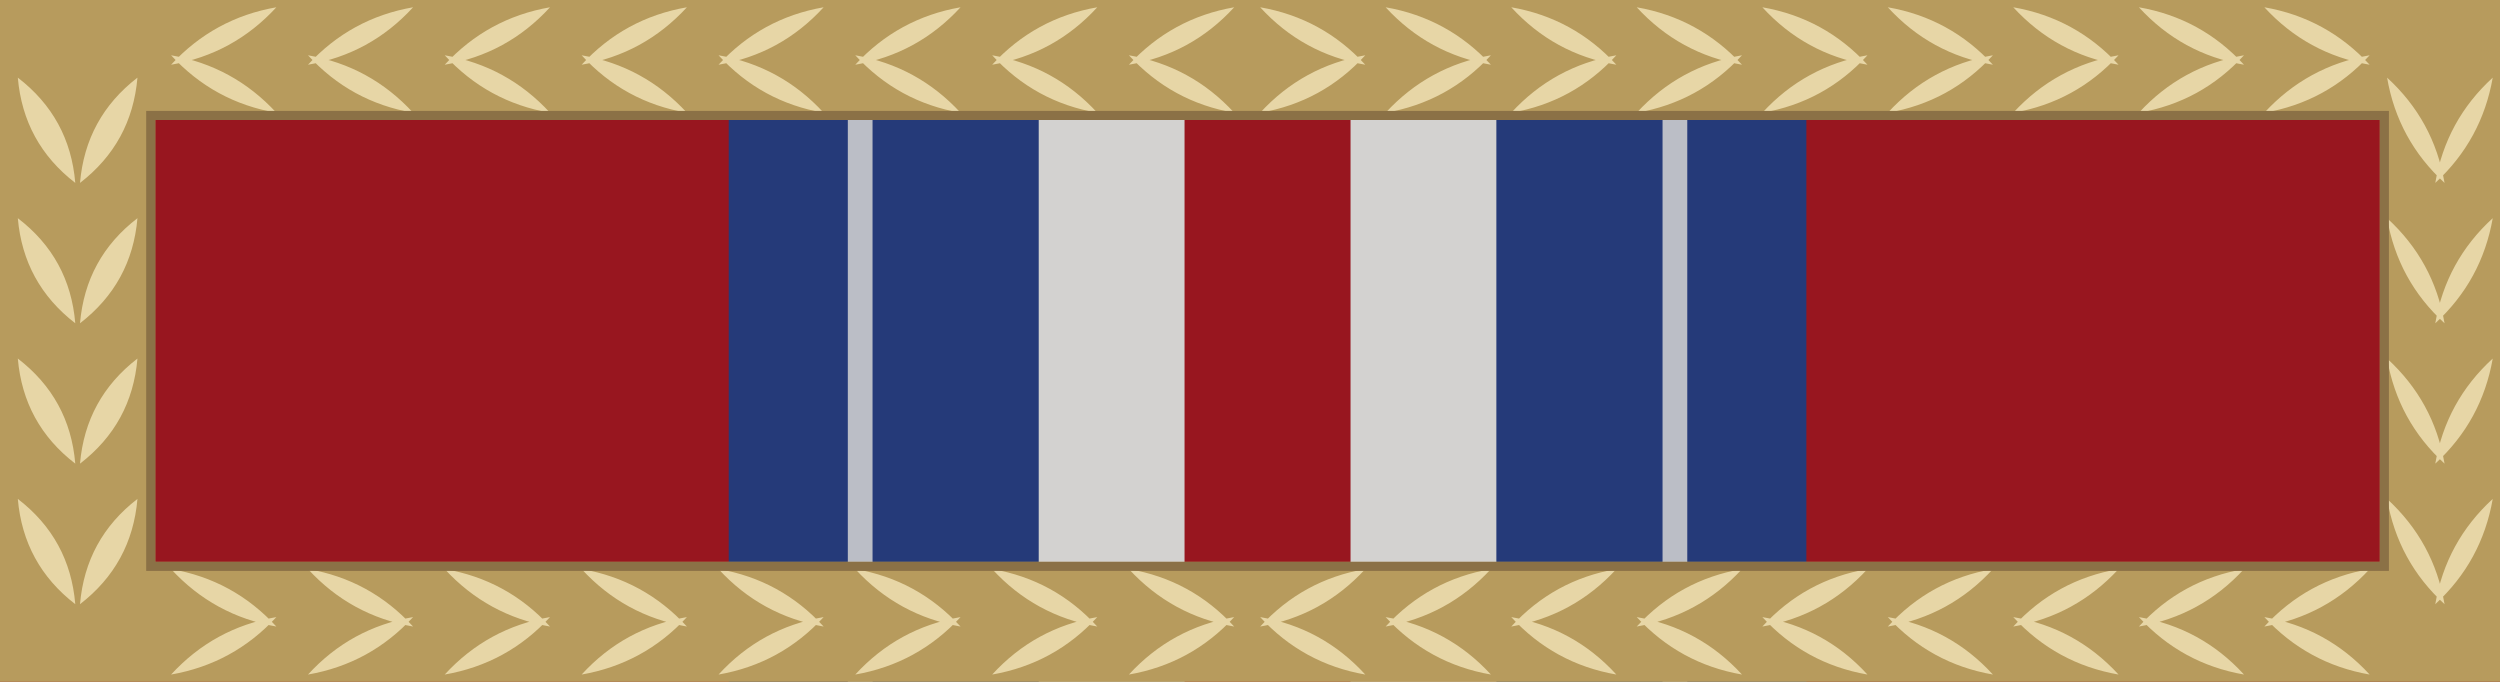
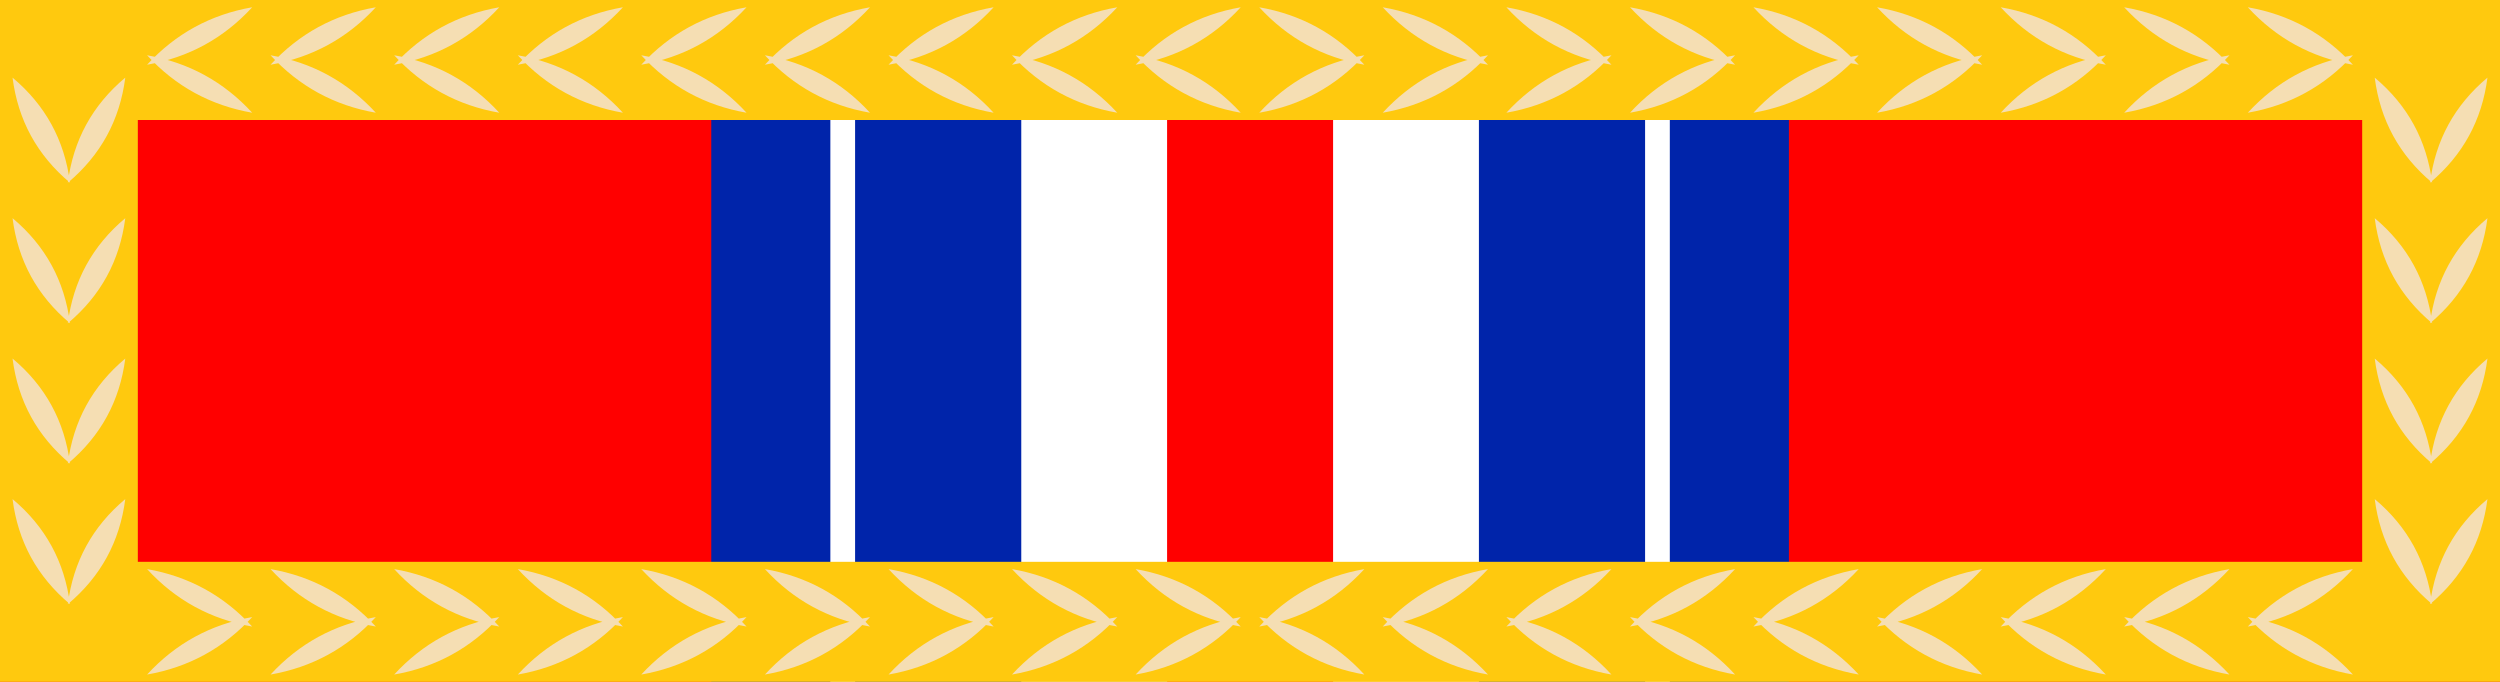
<svg xmlns="http://www.w3.org/2000/svg" width="1.375in" height="0.375in" viewBox="0 0 137.5 37.5" data-asset-id="mil-ribbon-army-valorous-unit-award" data-source="reference-art-measured" data-units="0.01in">
  <g id="mil-ribbon-army-valorous-unit-award__field">
-     <rect id="mil-ribbon-army-valorous-unit-award__stripe-0" x="0.00" y="0" width="46.63" height="37.5" fill="#98161f" />
-     <rect id="mil-ribbon-army-valorous-unit-award__stripe-1" x="40.08" y="0" width="7.91" height="37.5" fill="#253a79" />
-     <rect id="mil-ribbon-army-valorous-unit-award__stripe-2" x="46.63" y="0" width="10.51" height="37.5" fill="#bbbec6" />
-     <rect id="mil-ribbon-army-valorous-unit-award__stripe-3" x="47.99" y="0" width="17.16" height="37.5" fill="#253a79" />
-     <rect id="mil-ribbon-army-valorous-unit-award__stripe-4" x="57.13" y="0" width="17.14" height="37.5" fill="#d3d2d0" />
-     <rect id="mil-ribbon-army-valorous-unit-award__stripe-5" x="65.15" y="0" width="17.14" height="37.5" fill="#98161f" />
-     <rect id="mil-ribbon-army-valorous-unit-award__stripe-6" x="74.28" y="0" width="17.16" height="37.5" fill="#d3d2d0" />
-     <rect id="mil-ribbon-army-valorous-unit-award__stripe-7" x="82.30" y="0" width="10.51" height="37.5" fill="#253a79" />
-     <rect id="mil-ribbon-army-valorous-unit-award__stripe-8" x="91.44" y="0" width="7.91" height="37.5" fill="#bbbec6" />
-     <rect id="mil-ribbon-army-valorous-unit-award__stripe-9" x="92.80" y="0" width="44.70" height="37.5" fill="#253a79" />
-     <rect id="mil-ribbon-army-valorous-unit-award__stripe-10" x="99.35" y="0" width="38.15" height="37.5" fill="#98161f" />
+     <rect id="mil-ribbon-army-valorous-unit-award__stripe-0" x="0.00" y="0" width="45.67" height="37.5" fill="#ff0000" />
+     <rect id="mil-ribbon-army-valorous-unit-award__stripe-1" x="39.12" y="0" width="7.91" height="37.5" fill="#0024aa" />
+     <rect id="mil-ribbon-army-valorous-unit-award__stripe-2" x="45.67" y="0" width="10.50" height="37.5" fill="#ffffff" />
+     <rect id="mil-ribbon-army-valorous-unit-award__stripe-3" x="47.03" y="0" width="17.16" height="37.5" fill="#0024aa" />
+     <rect id="mil-ribbon-army-valorous-unit-award__stripe-4" x="56.17" y="0" width="17.15" height="37.5" fill="#ffffff" />
+     <rect id="mil-ribbon-army-valorous-unit-award__stripe-5" x="64.19" y="0" width="17.15" height="37.5" fill="#ff0000" />
+     <rect id="mil-ribbon-army-valorous-unit-award__stripe-6" x="73.32" y="0" width="17.16" height="37.5" fill="#ffffff" />
+     <rect id="mil-ribbon-army-valorous-unit-award__stripe-7" x="81.34" y="0" width="10.50" height="37.5" fill="#0024aa" />
+     <rect id="mil-ribbon-army-valorous-unit-award__stripe-8" x="90.48" y="0" width="7.91" height="37.5" fill="#ffffff" />
+     <rect id="mil-ribbon-army-valorous-unit-award__stripe-9" x="91.84" y="0" width="45.66" height="37.5" fill="#0024aa" />
+     <rect id="mil-ribbon-army-valorous-unit-award__stripe-10" x="98.39" y="0" width="39.11" height="37.5" fill="#ff0000" />
  </g>
  <g id="mil-ribbon-army-valorous-unit-award__frame-group">
-     <path id="mil-ribbon-army-valorous-unit-award__frame" d="M0,0H137.5V37.5H0Z M8.54,6.60V30.90H130.89V6.60Z" fill="#b79b5d" fill-rule="evenodd" />
-     <path id="mil-ribbon-army-valorous-unit-award__frame-laurel" d="M67.88,34.46Q64.45,33.86 62.09,31.30Q65.53,31.89 67.88,34.46ZM67.88,33.94Q65.53,36.50 62.09,37.10Q64.45,34.53 67.88,33.94ZM60.35,34.46Q56.92,33.86 54.57,31.30Q58.00,31.89 60.35,34.46ZM60.35,33.94Q58.00,36.50 54.57,37.10Q56.92,34.53 60.35,33.94ZM52.83,34.46Q49.40,33.86 47.04,31.30Q50.47,31.89 52.83,34.46ZM52.83,33.94Q50.47,36.50 47.04,37.10Q49.40,34.53 52.83,33.94ZM45.30,34.46Q41.87,33.86 39.52,31.30Q42.95,31.89 45.30,34.46ZM45.30,33.94Q42.95,36.50 39.52,37.10Q41.87,34.53 45.30,33.94ZM37.78,34.46Q34.34,33.86 31.99,31.30Q35.42,31.89 37.78,34.46ZM37.78,33.94Q35.42,36.50 31.99,37.10Q34.34,34.53 37.78,33.94ZM30.25,34.46Q26.82,33.86 24.46,31.30Q27.90,31.89 30.25,34.46ZM30.25,33.94Q27.90,36.50 24.46,37.10Q26.82,34.53 30.25,33.94ZM22.72,34.46Q19.29,33.86 16.94,31.30Q20.37,31.89 22.72,34.46ZM22.72,33.94Q20.37,36.50 16.94,37.10Q19.29,34.53 22.72,33.94ZM15.20,34.46Q11.77,33.86 9.41,31.30Q12.84,31.89 15.20,34.46ZM15.20,33.94Q12.84,36.50 9.41,37.10Q11.77,34.53 15.20,33.94ZM69.31,33.94Q72.74,34.53 75.09,37.10Q71.66,36.50 69.31,33.94ZM69.31,34.46Q71.66,31.89 75.09,31.30Q72.74,33.86 69.31,34.46ZM76.21,33.94Q79.64,34.53 82.00,37.10Q78.57,36.50 76.21,33.94ZM76.21,34.46Q78.57,31.89 82.00,31.30Q79.64,33.86 76.21,34.46ZM83.12,33.94Q86.55,34.53 88.90,37.10Q85.47,36.50 83.12,33.94ZM83.12,34.46Q85.47,31.89 88.90,31.30Q86.55,33.86 83.12,34.46ZM90.02,33.94Q93.45,34.53 95.81,37.10Q92.38,36.50 90.02,33.94ZM90.02,34.46Q92.38,31.89 95.81,31.30Q93.45,33.86 90.02,34.46ZM96.93,33.94Q100.36,34.53 102.71,37.10Q99.28,36.50 96.93,33.94ZM96.93,34.46Q99.28,31.89 102.71,31.30Q100.36,33.86 96.93,34.46ZM103.83,33.94Q107.26,34.53 109.61,37.10Q106.18,36.50 103.83,33.94ZM103.83,34.46Q106.18,31.89 109.61,31.30Q107.26,33.86 103.83,34.46ZM110.73,33.94Q114.16,34.53 116.52,37.10Q113.09,36.50 110.73,33.94ZM110.73,34.46Q113.09,31.89 116.52,31.30Q114.16,33.86 110.73,34.46ZM117.64,33.94Q121.07,34.53 123.42,37.10Q119.99,36.50 117.64,33.94ZM117.64,34.46Q119.99,31.89 123.42,31.30Q121.07,33.86 117.64,34.46ZM124.54,33.94Q127.97,34.53 130.33,37.10Q126.90,36.50 124.54,33.94ZM124.54,34.46Q126.90,31.89 130.33,31.30Q127.97,33.86 124.54,34.46ZM4.40,33.23Q4.71,29.64 7.56,27.44Q7.25,31.03 4.40,33.23ZM4.14,33.23Q1.29,31.03 0.98,27.44Q3.84,29.64 4.14,33.23ZM4.40,25.50Q4.71,21.92 7.56,19.72Q7.25,23.31 4.40,25.50ZM4.14,25.50Q1.29,23.31 0.98,19.72Q3.84,21.92 4.14,25.50ZM4.40,17.78Q4.71,14.19 7.56,12.00Q7.25,15.58 4.40,17.78ZM4.14,17.78Q1.29,15.58 0.98,12.00Q3.84,14.19 4.14,17.78ZM4.40,10.06Q4.71,6.47 7.56,4.27Q7.25,7.86 4.40,10.06ZM4.14,10.06Q1.29,7.86 0.98,4.27Q3.84,6.47 4.14,10.06ZM133.94,33.23Q134.53,29.80 137.10,27.44Q136.50,30.88 133.94,33.23ZM134.45,33.23Q131.88,30.88 131.29,27.44Q133.86,29.80 134.45,33.23ZM133.94,25.50Q134.53,22.07 137.10,19.72Q136.50,23.15 133.94,25.50ZM134.45,25.50Q131.88,23.15 131.29,19.72Q133.86,22.07 134.45,25.50ZM133.94,17.78Q134.53,14.35 137.10,12.00Q136.50,15.43 133.94,17.78ZM134.45,17.78Q131.88,15.43 131.29,12.00Q133.86,14.35 134.45,17.78ZM133.94,10.06Q134.53,6.62 137.10,4.27Q136.50,7.70 133.94,10.06ZM134.45,10.06Q131.88,7.70 131.29,4.27Q133.86,6.62 134.45,10.06ZM9.41,3.04Q12.84,3.64 15.20,6.20Q11.77,5.61 9.41,3.04ZM9.41,3.56Q11.77,1.00 15.20,0.40Q12.84,2.97 9.41,3.56ZM16.94,3.04Q20.37,3.64 22.72,6.20Q19.29,5.61 16.94,3.04ZM16.94,3.56Q19.29,1.00 22.72,0.40Q20.37,2.97 16.94,3.56ZM24.46,3.04Q27.90,3.64 30.25,6.20Q26.82,5.61 24.46,3.04ZM24.46,3.56Q26.82,1.00 30.25,0.40Q27.90,2.97 24.46,3.56ZM31.99,3.04Q35.42,3.64 37.78,6.20Q34.34,5.61 31.99,3.04ZM31.99,3.56Q34.34,1.00 37.78,0.40Q35.42,2.97 31.99,3.56ZM39.52,3.04Q42.95,3.64 45.30,6.20Q41.87,5.61 39.52,3.04ZM39.52,3.56Q41.87,1.00 45.30,0.40Q42.95,2.97 39.52,3.56ZM47.04,3.04Q50.47,3.64 52.83,6.20Q49.40,5.61 47.04,3.04ZM47.04,3.56Q49.40,1.00 52.83,0.40Q50.47,2.97 47.04,3.56ZM54.57,3.04Q58.00,3.64 60.35,6.20Q56.92,5.61 54.57,3.04ZM54.57,3.56Q56.92,1.00 60.35,0.40Q58.00,2.97 54.57,3.56ZM62.09,3.04Q65.53,3.64 67.88,6.20Q64.45,5.61 62.09,3.04ZM62.09,3.56Q64.45,1.00 67.88,0.40Q65.53,2.97 62.09,3.56ZM130.33,3.56Q126.90,2.97 124.54,0.40Q127.97,1.00 130.33,3.56ZM130.33,3.04Q127.97,5.61 124.54,6.20Q126.90,3.64 130.33,3.04ZM123.42,3.56Q119.99,2.97 117.64,0.40Q121.07,1.00 123.42,3.56ZM123.42,3.04Q121.07,5.61 117.64,6.20Q119.99,3.64 123.42,3.04ZM116.52,3.56Q113.09,2.97 110.73,0.40Q114.16,1.00 116.52,3.56ZM116.52,3.04Q114.16,5.61 110.73,6.20Q113.09,3.64 116.52,3.04ZM109.61,3.56Q106.18,2.97 103.83,0.40Q107.26,1.00 109.61,3.56ZM109.61,3.04Q107.26,5.61 103.83,6.20Q106.18,3.64 109.61,3.04ZM102.71,3.56Q99.28,2.97 96.93,0.40Q100.36,1.00 102.71,3.56ZM102.71,3.04Q100.36,5.61 96.93,6.20Q99.28,3.64 102.71,3.04ZM95.81,3.56Q92.38,2.97 90.02,0.40Q93.45,1.00 95.81,3.56ZM95.81,3.04Q93.45,5.61 90.02,6.20Q92.38,3.64 95.81,3.04ZM88.90,3.56Q85.47,2.97 83.12,0.40Q86.55,1.00 88.90,3.56ZM88.90,3.04Q86.55,5.61 83.12,6.20Q85.47,3.64 88.90,3.04ZM82.00,3.56Q78.57,2.97 76.21,0.40Q79.64,1.00 82.00,3.56ZM82.00,3.04Q79.64,5.61 76.21,6.20Q78.57,3.64 82.00,3.04ZM75.09,3.56Q71.66,2.97 69.31,0.40Q72.74,1.00 75.09,3.56ZM75.09,3.04Q72.74,5.61 69.31,6.20Q71.66,3.64 75.09,3.04Z" fill="#e7d6a6" />
-     <path id="mil-ribbon-army-valorous-unit-award__frame-lip" d="M8.04,6.10H131.39V31.40H8.04Z M8.54,6.60V30.90H130.89V6.60Z" fill="#8b7146" fill-rule="evenodd" />
+     <path id="mil-ribbon-army-valorous-unit-award__frame" d="M0,0H137.5V37.5H0Z M7.58,6.60V30.90H129.92V6.60Z" fill="#ffc90e" fill-rule="evenodd" />
+     <path id="mil-ribbon-army-valorous-unit-award__frame-laurel" d="M68.24,34.46Q64.81,33.86 62.46,31.30Q65.89,31.90 68.24,34.46ZM68.24,33.94Q65.89,36.50 62.46,37.10Q64.81,34.54 68.24,33.94ZM61.45,34.46Q58.02,33.86 55.66,31.30Q59.09,31.90 61.45,34.46ZM61.45,33.94Q59.09,36.50 55.66,37.10Q58.02,34.54 61.45,33.94ZM54.65,34.46Q51.22,33.86 48.87,31.30Q52.30,31.90 54.65,34.46ZM54.65,33.94Q52.30,36.50 48.87,37.10Q51.22,34.54 54.65,33.94ZM47.85,34.46Q44.42,33.86 42.07,31.30Q45.50,31.90 47.85,34.46ZM47.85,33.94Q45.50,36.50 42.07,37.10Q44.42,34.54 47.85,33.94ZM41.06,34.46Q37.63,33.86 35.27,31.30Q38.70,31.90 41.06,34.46ZM41.06,33.94Q38.70,36.50 35.27,37.10Q37.63,34.54 41.06,33.94ZM34.26,34.46Q30.83,33.86 28.48,31.30Q31.91,31.90 34.26,34.46ZM34.26,33.94Q31.91,36.50 28.48,37.10Q30.83,34.54 34.26,33.94ZM27.46,34.46Q24.03,33.86 21.68,31.30Q25.11,31.90 27.46,34.46ZM27.46,33.94Q25.11,36.50 21.68,37.10Q24.03,34.54 27.46,33.94ZM20.67,34.46Q17.24,33.86 14.88,31.30Q18.31,31.90 20.67,34.46ZM20.67,33.94Q18.31,36.50 14.88,37.10Q17.24,34.54 20.67,33.94ZM13.87,34.46Q10.44,33.86 8.09,31.30Q11.52,31.90 13.87,34.46ZM13.87,33.94Q11.52,36.50 8.09,37.10Q10.44,34.54 13.87,33.94ZM69.26,33.94Q72.69,34.54 75.04,37.10Q71.61,36.50 69.26,33.94ZM69.26,34.46Q71.61,31.90 75.04,31.30Q72.69,33.86 69.26,34.46ZM76.05,33.94Q79.48,34.54 81.84,37.10Q78.41,36.50 76.05,33.94ZM76.05,34.46Q78.41,31.90 81.84,31.30Q79.48,33.86 76.05,34.46ZM82.85,33.94Q86.28,34.54 88.63,37.10Q85.20,36.50 82.85,33.94ZM82.85,34.46Q85.20,31.90 88.63,31.30Q86.28,33.86 82.85,34.46ZM89.65,33.94Q93.08,34.54 95.43,37.10Q92.00,36.50 89.65,33.94ZM89.65,34.46Q92.00,31.90 95.43,31.30Q93.08,33.86 89.65,34.46ZM96.44,33.94Q99.87,34.54 102.23,37.10Q98.80,36.50 96.44,33.94ZM96.44,34.46Q98.80,31.90 102.23,31.30Q99.87,33.86 96.44,34.46ZM103.24,33.94Q106.67,34.54 109.02,37.10Q105.59,36.50 103.24,33.94ZM103.24,34.46Q105.59,31.90 109.02,31.30Q106.67,33.86 103.24,34.46ZM110.04,33.94Q113.47,34.54 115.82,37.10Q112.39,36.50 110.04,33.94ZM110.04,34.46Q112.39,31.90 115.82,31.30Q113.47,33.86 110.04,34.46ZM116.83,33.94Q120.26,34.54 122.62,37.10Q119.19,36.50 116.83,33.94ZM116.83,34.46Q119.19,31.90 122.62,31.30Q120.26,33.86 116.83,34.46ZM123.63,33.94Q127.06,34.54 129.41,37.10Q125.98,36.50 123.63,33.94ZM123.63,34.46Q125.98,31.90 129.41,31.30Q127.06,33.86 123.63,34.46ZM3.73,33.23Q4.18,29.72 6.89,27.45Q6.44,30.96 3.73,33.23ZM3.85,33.23Q1.14,30.96 0.69,27.45Q3.40,29.72 3.85,33.23ZM3.73,25.50Q4.18,21.99 6.89,19.72Q6.44,23.23 3.73,25.50ZM3.85,25.50Q1.14,23.23 0.69,19.72Q3.40,21.99 3.85,25.50ZM3.73,17.78Q4.18,14.27 6.89,12.00Q6.44,15.51 3.73,17.78ZM3.85,17.78Q1.14,15.51 0.69,12.00Q3.40,14.27 3.85,17.78ZM3.73,10.05Q4.18,6.54 6.89,4.27Q6.44,7.78 3.73,10.05ZM3.85,10.05Q1.14,7.78 0.69,4.27Q3.40,6.54 3.85,10.05ZM133.65,33.23Q134.10,29.72 136.81,27.45Q136.36,30.96 133.65,33.23ZM133.77,33.23Q131.06,30.96 130.61,27.45Q133.32,29.72 133.77,33.23ZM133.65,25.50Q134.10,21.99 136.81,19.72Q136.36,23.23 133.65,25.50ZM133.77,25.50Q131.06,23.23 130.61,19.72Q133.32,21.99 133.77,25.50ZM133.65,17.78Q134.10,14.27 136.81,12.00Q136.36,15.51 133.65,17.78ZM133.77,17.78Q131.06,15.51 130.61,12.00Q133.32,14.27 133.77,17.78ZM133.65,10.05Q134.10,6.54 136.81,4.27Q136.36,7.78 133.65,10.05ZM133.77,10.05Q131.06,7.78 130.61,4.27Q133.32,6.54 133.77,10.05ZM8.09,3.04Q11.52,3.64 13.87,6.20Q10.44,5.60 8.09,3.04ZM8.09,3.56Q10.44,1.00 13.87,0.40Q11.52,2.96 8.09,3.56ZM14.88,3.04Q18.31,3.64 20.67,6.20Q17.24,5.60 14.88,3.04ZM14.88,3.56Q17.24,1.00 20.67,0.40Q18.31,2.96 14.88,3.56ZM21.68,3.04Q25.11,3.64 27.46,6.20Q24.03,5.60 21.68,3.04ZM21.68,3.56Q24.03,1.00 27.46,0.40Q25.11,2.96 21.68,3.56ZM28.48,3.04Q31.91,3.64 34.26,6.20Q30.83,5.60 28.48,3.04ZM28.48,3.56Q30.83,1.00 34.26,0.40Q31.91,2.96 28.48,3.56ZM35.27,3.04Q38.70,3.64 41.06,6.20Q37.63,5.60 35.27,3.04ZM35.27,3.56Q37.63,1.00 41.06,0.40Q38.70,2.96 35.27,3.56ZM42.07,3.04Q45.50,3.64 47.85,6.20Q44.42,5.60 42.07,3.04ZM42.07,3.56Q44.42,1.00 47.85,0.40Q45.50,2.96 42.07,3.56ZM48.87,3.04Q52.30,3.64 54.65,6.20Q51.22,5.60 48.87,3.04ZM48.87,3.56Q51.22,1.00 54.65,0.40Q52.30,2.96 48.87,3.56ZM55.66,3.04Q59.09,3.64 61.45,6.20Q58.02,5.60 55.66,3.04ZM55.66,3.56Q58.02,1.00 61.45,0.40Q59.09,2.96 55.66,3.56ZM62.46,3.04Q65.89,3.64 68.24,6.20Q64.81,5.60 62.46,3.04ZM62.46,3.56Q64.81,1.00 68.24,0.40Q65.89,2.96 62.46,3.56ZM129.41,3.56Q125.98,2.96 123.63,0.40Q127.06,1.00 129.41,3.56ZM129.41,3.04Q127.06,5.60 123.63,6.20Q125.98,3.64 129.41,3.04ZM122.62,3.56Q119.19,2.96 116.83,0.40Q120.26,1.00 122.62,3.56ZM122.62,3.04Q120.26,5.60 116.83,6.20Q119.19,3.64 122.62,3.04ZM115.82,3.56Q112.39,2.96 110.04,0.40Q113.47,1.00 115.82,3.56ZM115.82,3.04Q113.47,5.60 110.04,6.20Q112.39,3.64 115.82,3.04ZM109.02,3.56Q105.59,2.96 103.24,0.40Q106.67,1.00 109.02,3.56ZM109.02,3.04Q106.67,5.60 103.24,6.20Q105.59,3.64 109.02,3.04ZM102.23,3.56Q98.80,2.96 96.44,0.40Q99.87,1.00 102.23,3.56ZM102.23,3.04Q99.87,5.60 96.44,6.20Q98.80,3.64 102.23,3.04ZM95.43,3.56Q92.00,2.96 89.65,0.40Q93.08,1.00 95.43,3.56ZM95.43,3.04Q93.08,5.60 89.65,6.20Q92.00,3.64 95.43,3.04ZM88.63,3.56Q85.20,2.96 82.85,0.40Q86.28,1.00 88.63,3.56ZM88.63,3.04Q86.28,5.60 82.85,6.20Q85.20,3.64 88.63,3.04ZM81.84,3.56Q78.41,2.96 76.05,0.40Q79.48,1.00 81.84,3.56ZM81.84,3.04Q79.48,5.60 76.05,6.20Q78.41,3.64 81.84,3.04ZM75.04,3.56Q71.61,2.96 69.26,0.40Q72.69,1.00 75.04,3.56ZM75.04,3.04Q72.69,5.60 69.26,6.20Q71.61,3.64 75.04,3.04Z" fill="#f5deb3" />
  </g>
</svg>
